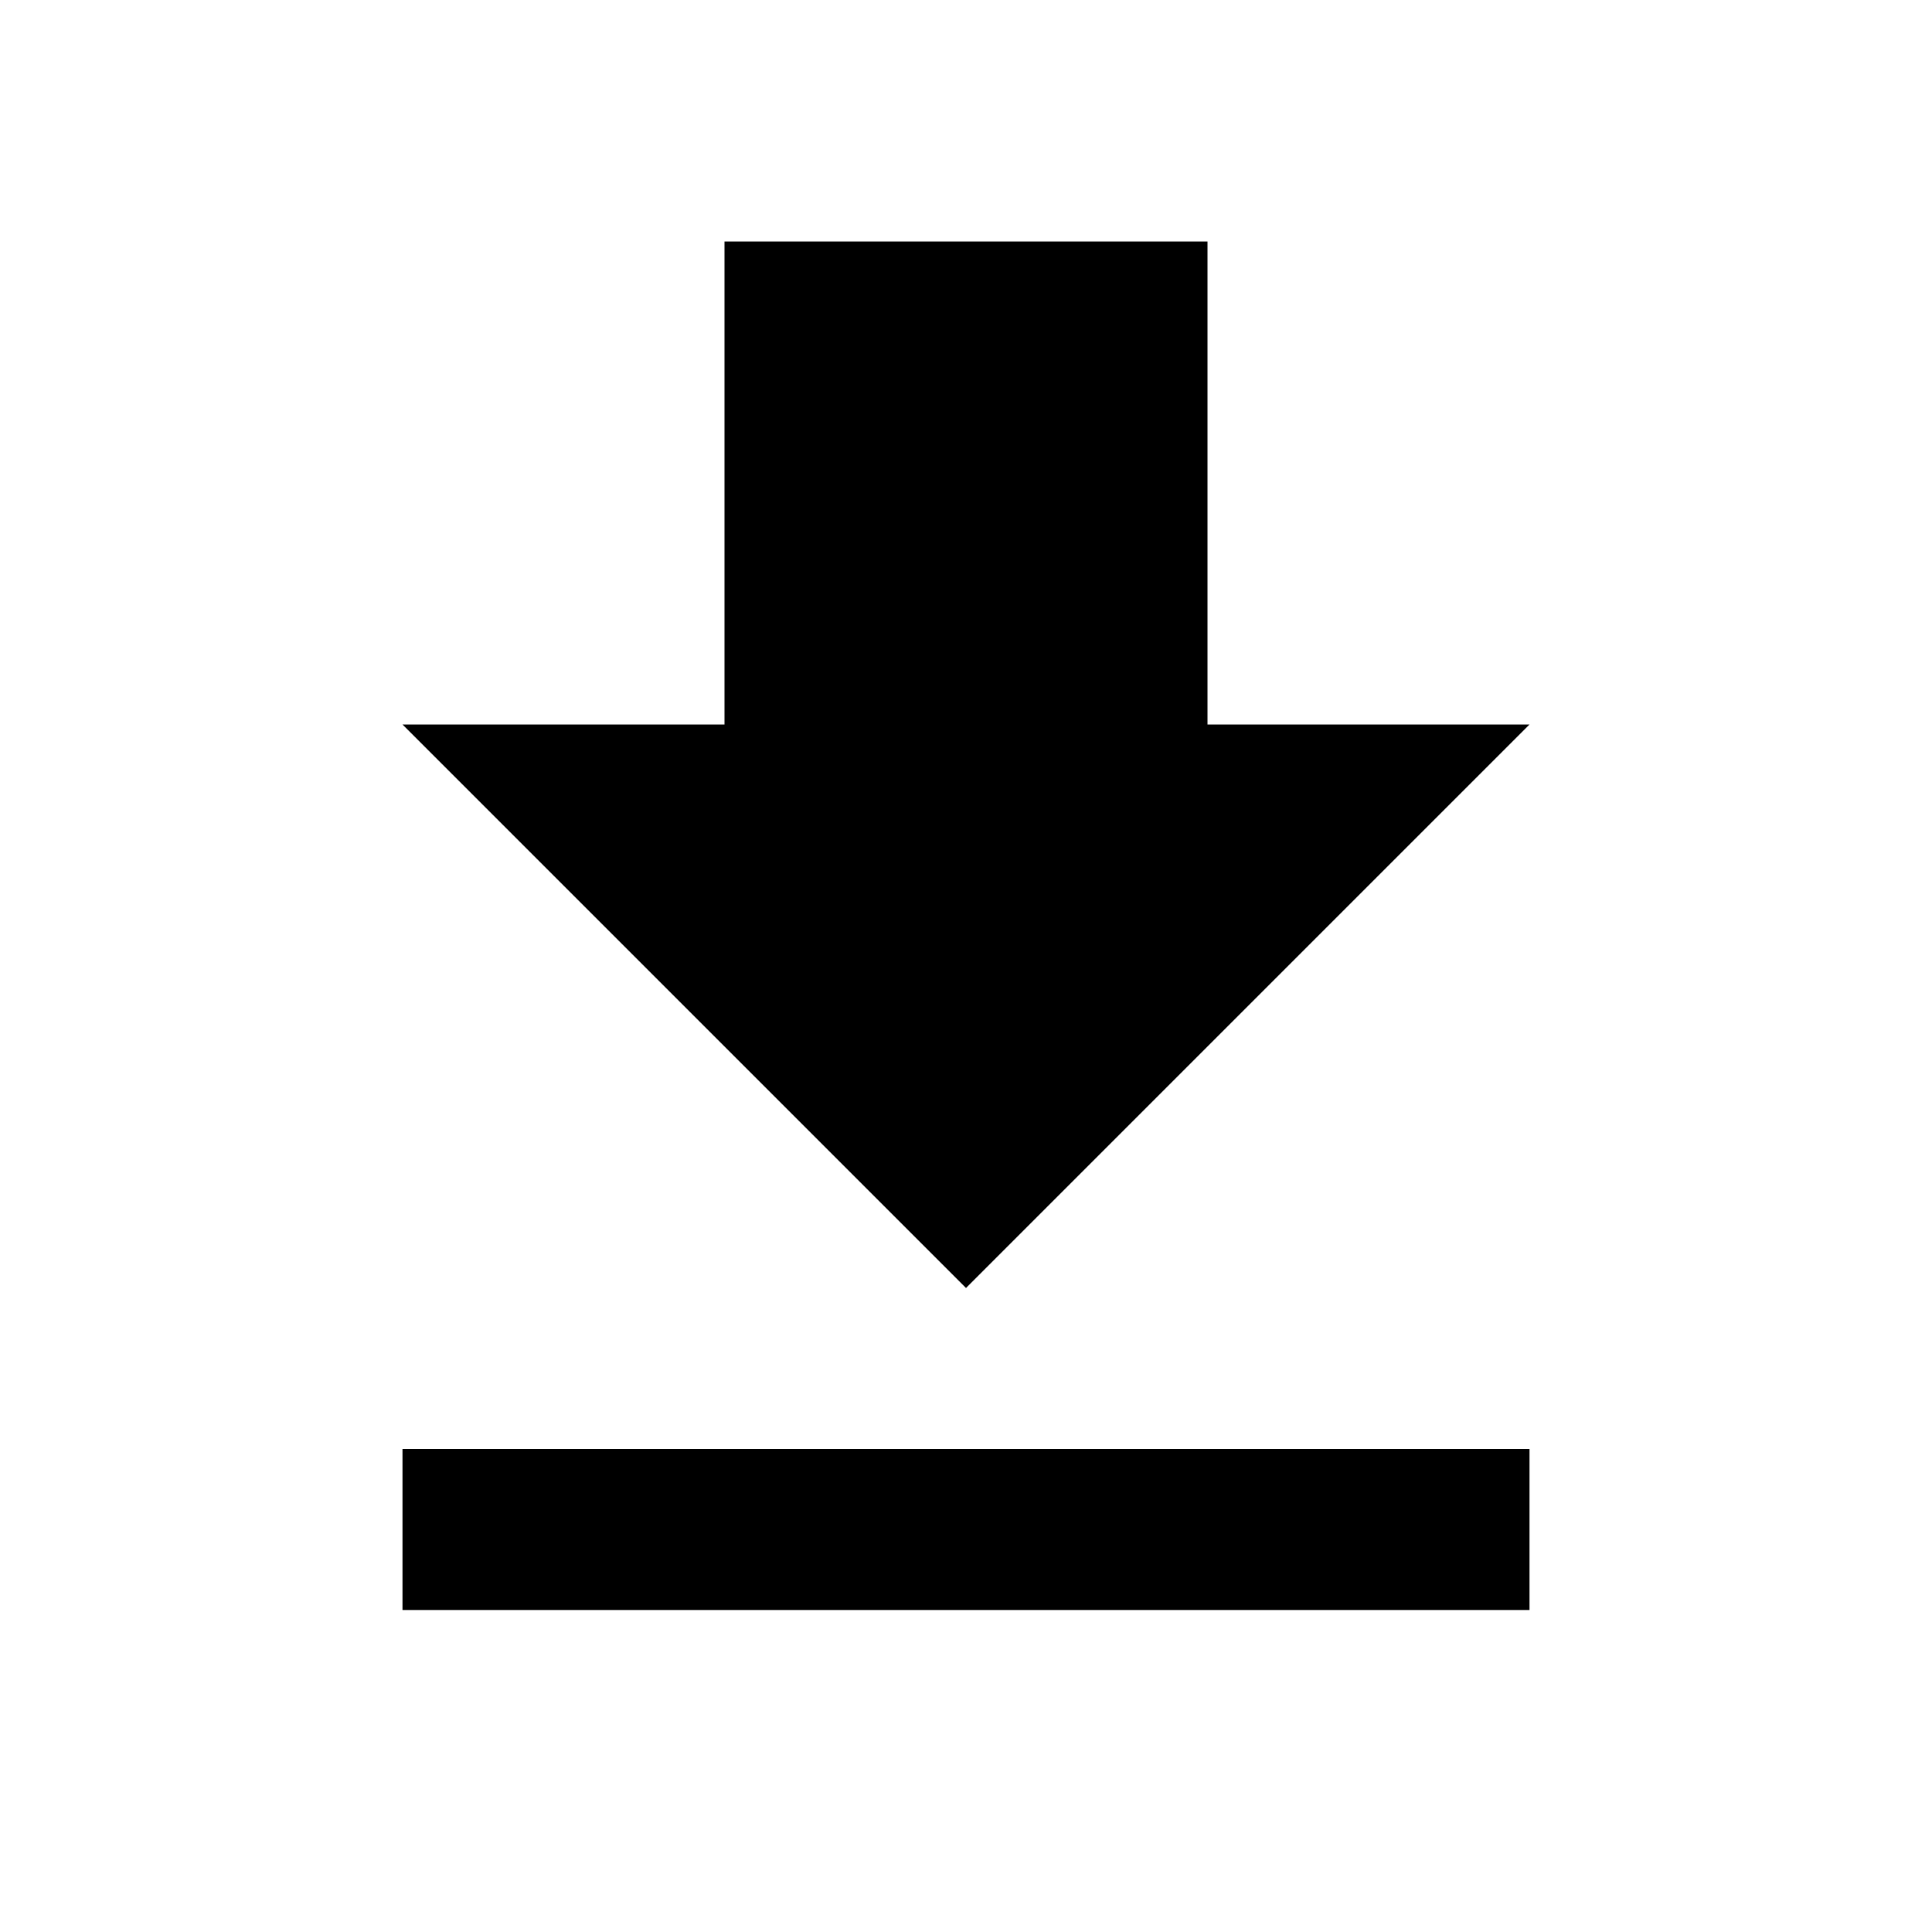
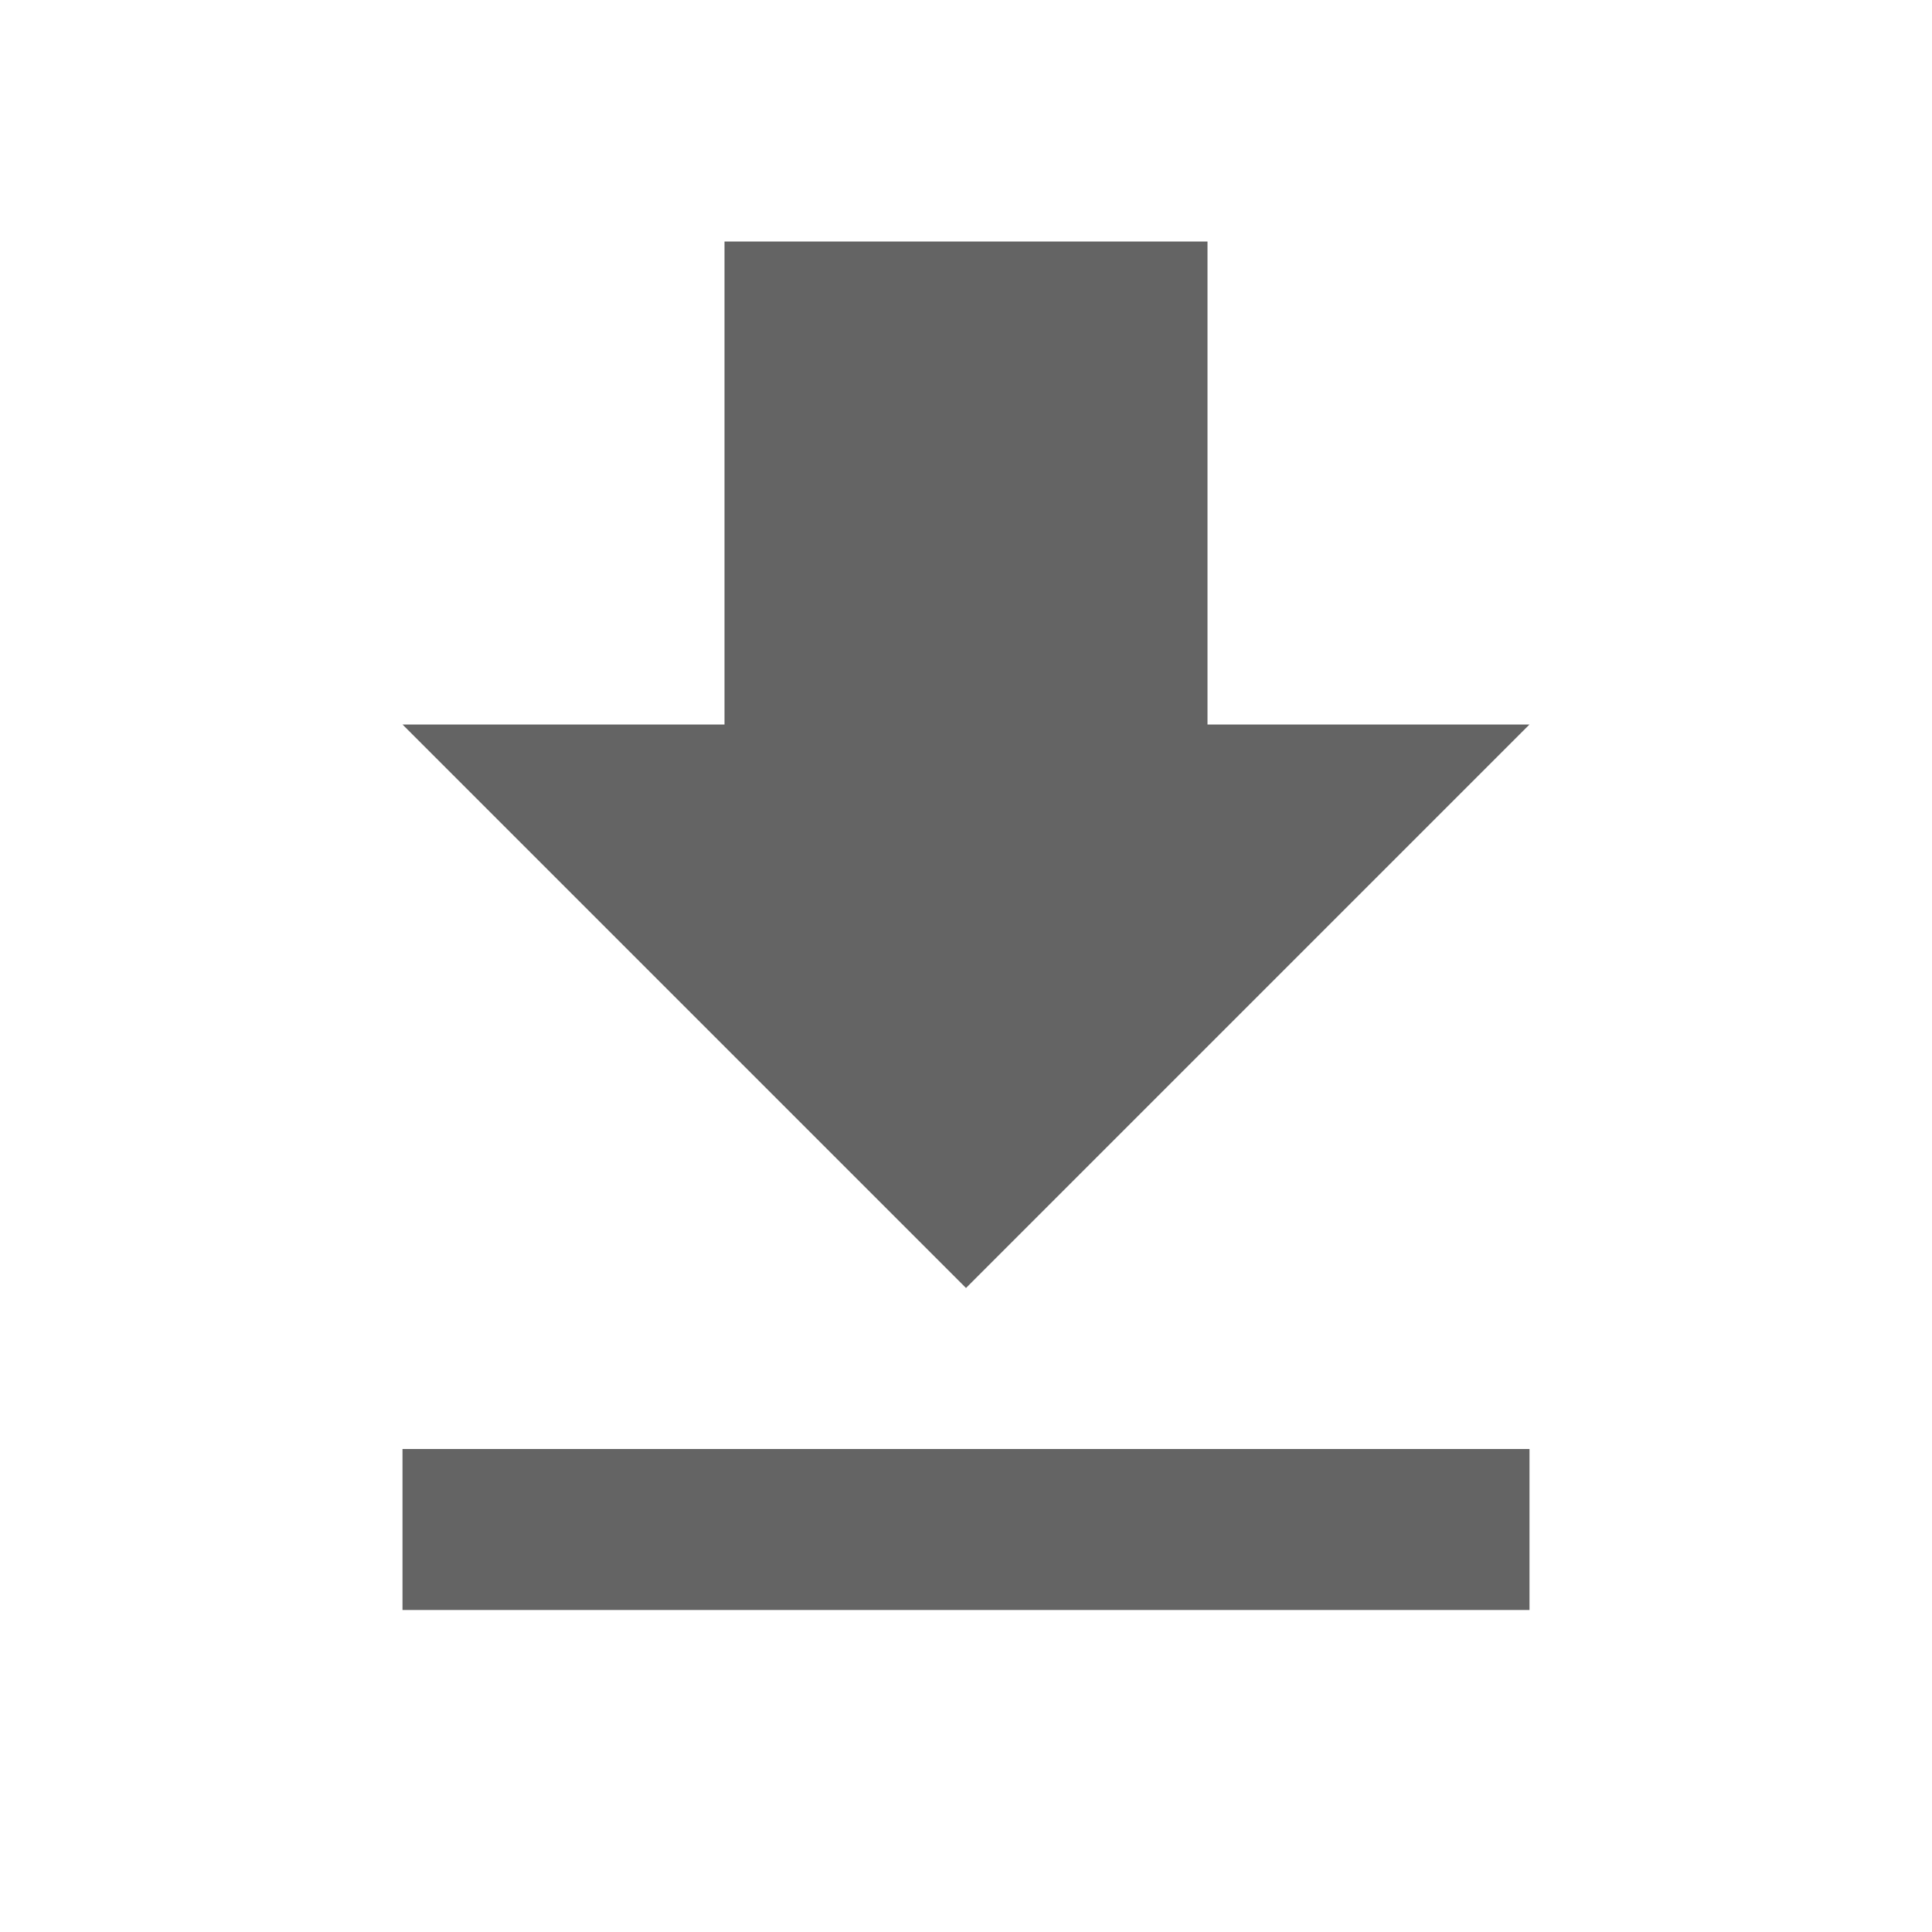
- <svg xmlns="http://www.w3.org/2000/svg" version="1.1" x="0" y="0" width="24" height="24" viewBox="0 0 24 24" fill="##646464">
+ <svg xmlns="http://www.w3.org/2000/svg" version="1.1" x="0" y="0" width="24" height="24" viewBox="0 0 24 24" fill="#646464">
  <path d="M19 9h-4V3H9v6H5l7 7 7-7zM5 18v2h14v-2H5z" />
</svg>
